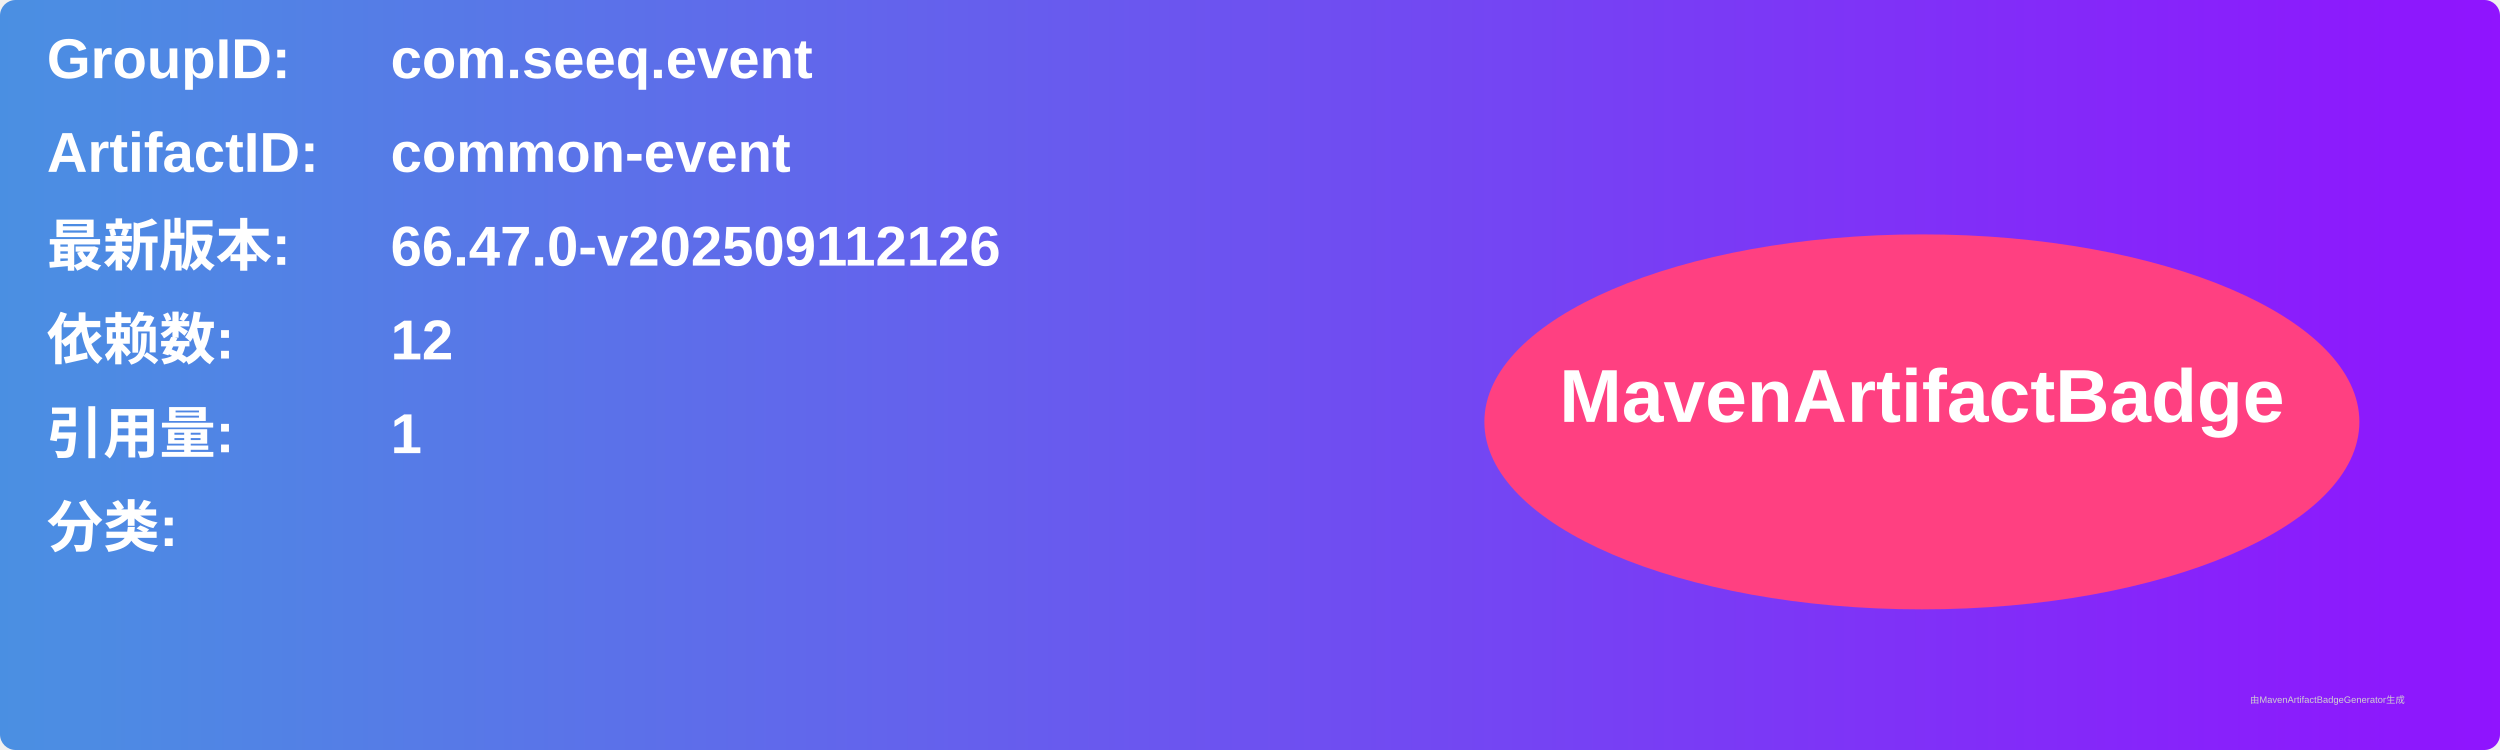
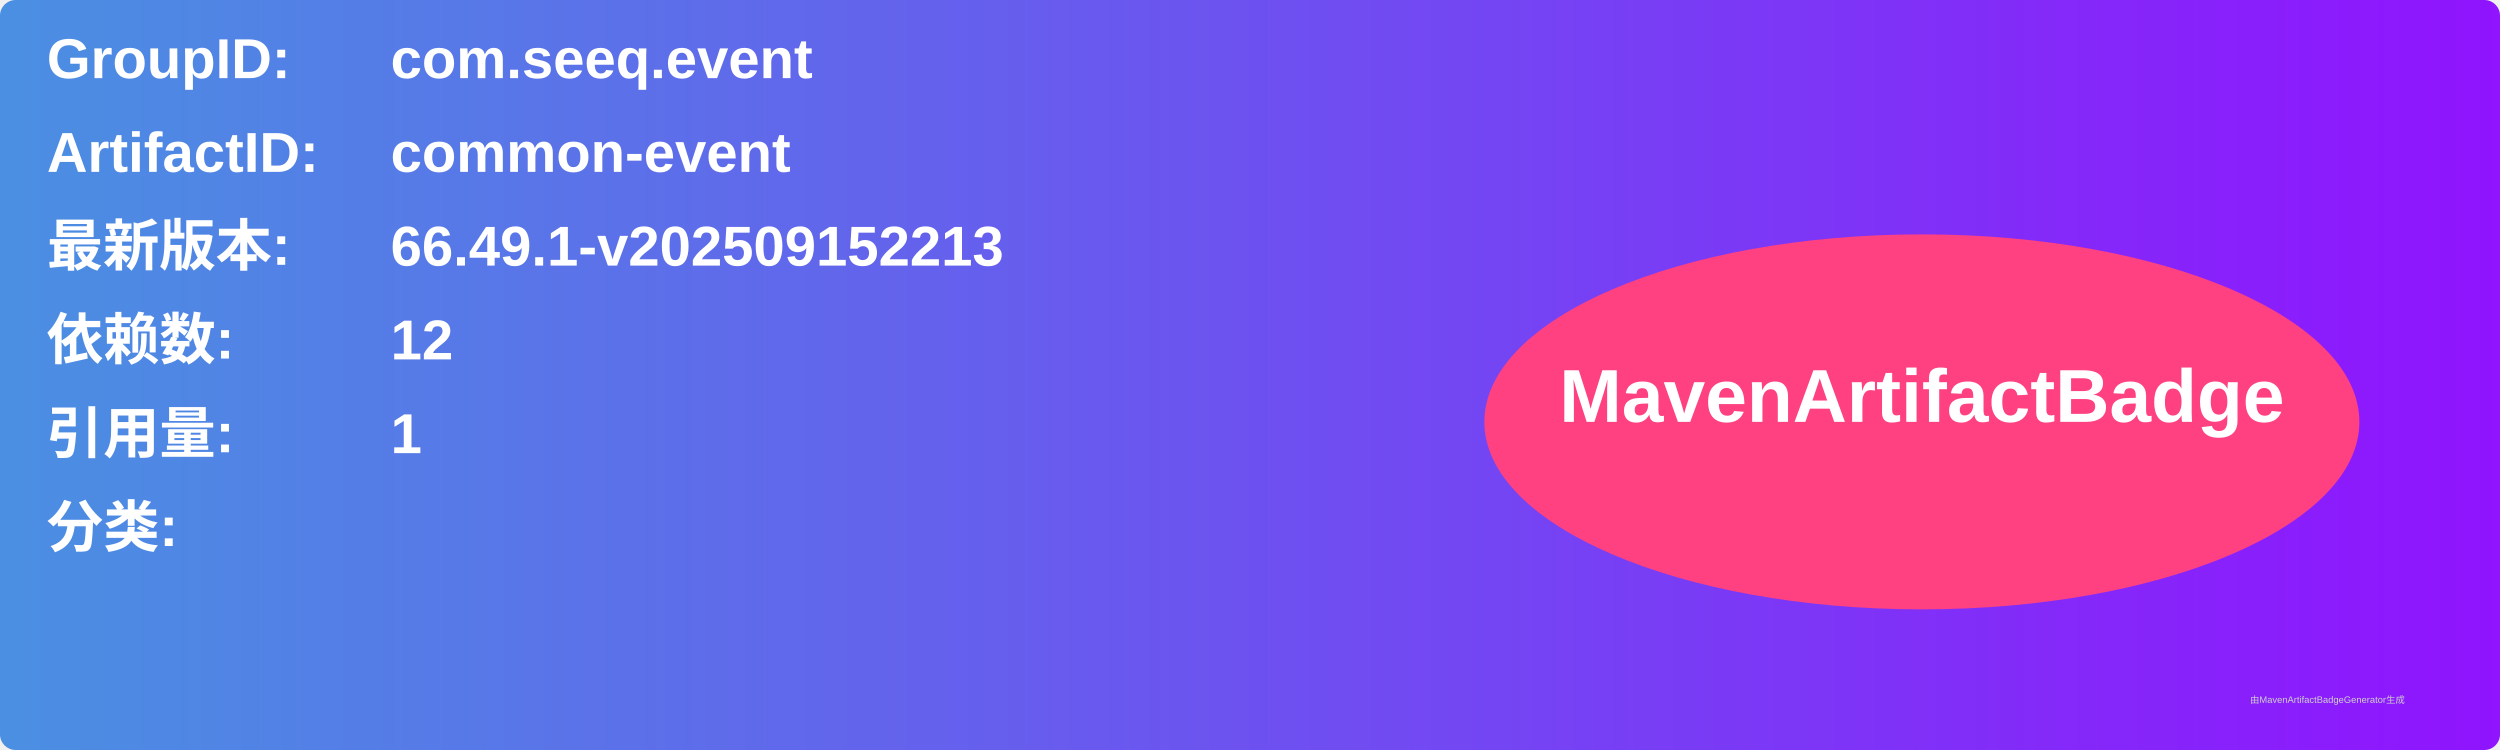
<svg xmlns="http://www.w3.org/2000/svg" width="800" height="240" viewBox="0 0 800 240">
  <linearGradient id="grad" x1="0%" y1="0%" x2="100%" y2="0%">
    <stop offset="0%" stop-color="#4a90e2" />
    <stop offset="100%" stop-color="#9013fe" />
  </linearGradient>
  <rect width="100%" height="100%" rx="5" ry="5" fill="url(#grad)" />
  <g transform="translate(15, 15)">
    <text x="0" y="10" font-family="Arial" font-size="18" fill="white" font-weight="bold" width="260">GroupID:</text>
    <text x="110" y="10" font-family="Arial" font-size="18" fill="white" font-weight="bold" width="460">com.seeq.event</text>
    <text x="0" y="40" font-family="Arial" font-size="18" fill="white" font-weight="bold" width="260">ArtifactID:</text>
    <text x="110" y="40" font-family="Arial" font-size="18" fill="white" font-weight="bold" width="460">common-event</text>
    <text x="0" y="70" font-family="Arial" font-size="18" fill="white" font-weight="bold">最新版本:</text>
    <text x="110" y="70" font-family="Arial" font-size="18" fill="white" font-weight="bold">
-       <tspan font-weight="bold">66.47.0-v202509112126</tspan>
+       <tspan font-weight="bold">66.49.1-v202509152213</tspan>
    </text>
    <text x="0" y="100" font-family="Arial" font-size="18" fill="white" font-weight="bold">依赖数: </text>
    <text x="110" y="100" font-family="Arial" font-size="18" fill="white">
      <tspan font-weight="bold">12</tspan>
    </text>
    <text x="0" y="130" font-family="Arial" font-size="18" fill="white" font-weight="bold">引用量: </text>
    <text x="110" y="130" font-family="Arial" font-size="18" fill="white">
      <tspan font-weight="bold">1</tspan>
    </text>
    <text x="0" y="160" font-family="Arial" font-size="18" fill="white" font-weight="bold">分类:</text>
    <text x="10" y="190" font-family="Arial" font-size="10" fill="white">
      <tspan font-weight="bold" />
    </text>
    <ellipse cx="600" cy="120" rx="140" ry="60" fill="#ff4081" />
    <text x="600" y="120" text-anchor="middle" font-family="Arial" font-size="24" fill="white" font-weight="bold">MavenArtifactBadge</text>
  </g>
  <text x="720" y="225" font-family="Arial" font-size="3" fill="#d0d0d0">由MavenArtifactBadgeGenerator生成</text>
</svg>
